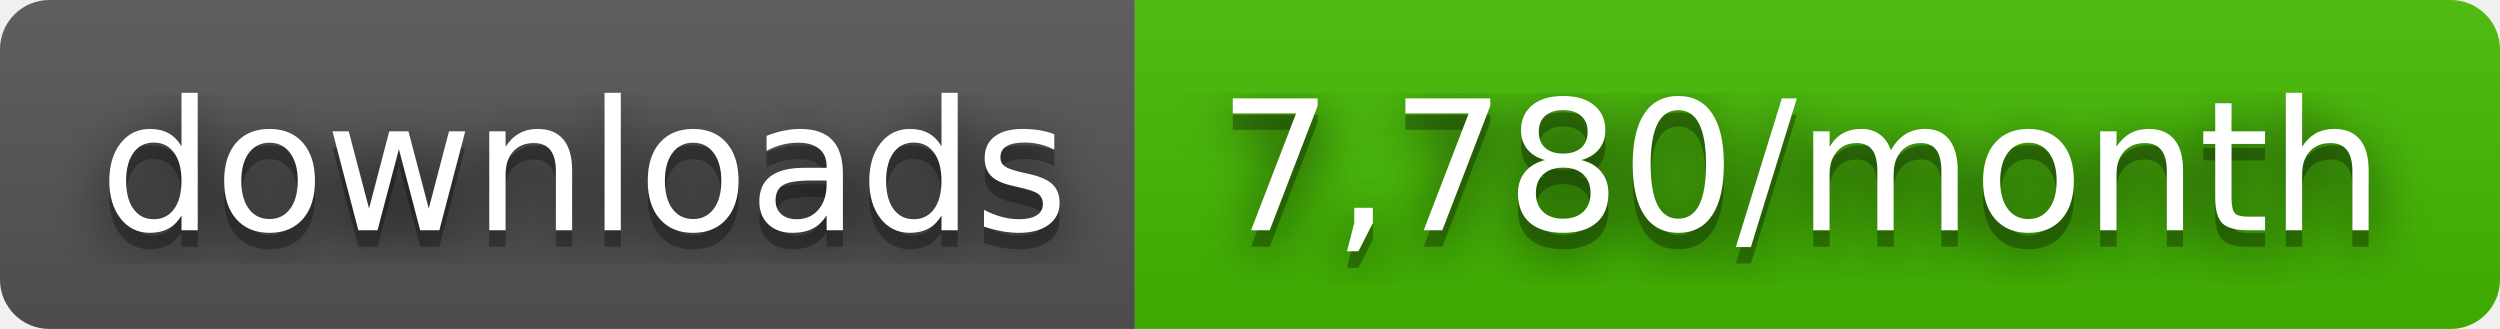
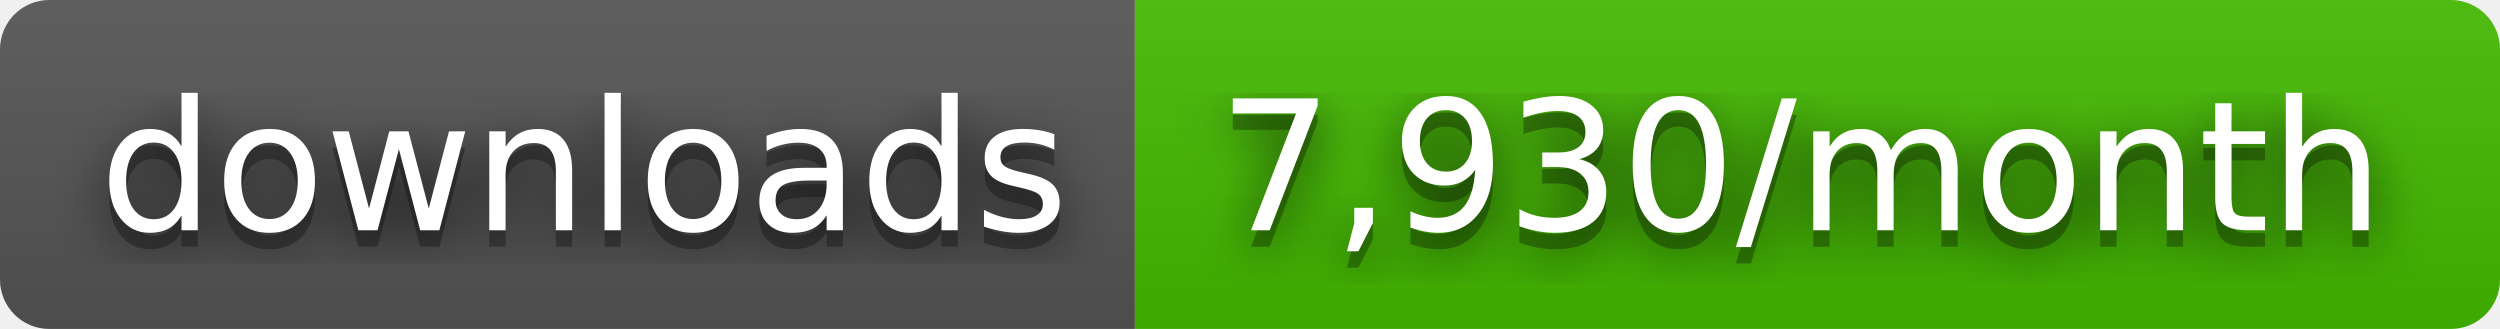
- <svg xmlns="http://www.w3.org/2000/svg" width="152" height="20" role="img" aria-label="downloads: 7,780/month">
+ <svg xmlns="http://www.w3.org/2000/svg" width="152" height="20" role="img" aria-label="downloads: 7,930/month">
  <filter id="blur">
    <feGaussianBlur stdDeviation="16" />
  </filter>
  <linearGradient id="s" x2="0" y2="100%">
    <stop offset="0" stop-color="#bbb" stop-opacity=".1" />
    <stop offset="1" stop-opacity=".1" />
  </linearGradient>
  <clipPath id="r">
    <rect width="152" height="20" rx="3" />
  </clipPath>
  <g clip-path="url(#r)">
    <rect width="69" height="20" fill="#555" />
    <rect x="69" width="83" height="20" fill="#4b0" />
    <rect width="152" height="20" fill="url(#s)" />
  </g>
  <g fill="#fff" text-anchor="middle" font-family="Verdana,Geneva,DejaVu Sans,sans-serif" text-rendering="geometricPrecision" font-size="110">
    <g transform="scale(.1)">
      <g aria-hidden="true" fill="#010101">
        <text x="355" y="150" fill-opacity=".8" filter="url(#blur)" textLength="590">downloads</text>
        <text x="355" y="150" fill-opacity=".3" textLength="590">downloads</text>
      </g>
      <text x="355" y="140" textLength="590">downloads</text>
    </g>
    <g transform="scale(.1)">
      <g aria-hidden="true" fill="#010101">
-         <text x="1095" y="150" fill-opacity=".8" filter="url(#blur)" textLength="730">7,780/month</text>
-         <text x="1095" y="150" fill-opacity=".3" textLength="730">7,780/month</text>
+         <text x="1095" y="150" fill-opacity=".8" filter="url(#blur)" textLength="730">7,930/month</text>
+         <text x="1095" y="150" fill-opacity=".3" textLength="730">7,930/month</text>
      </g>
-       <text x="1095" y="140" textLength="730">7,780/month</text>
+       <text x="1095" y="140" textLength="730">7,930/month</text>
    </g>
  </g>
</svg>
